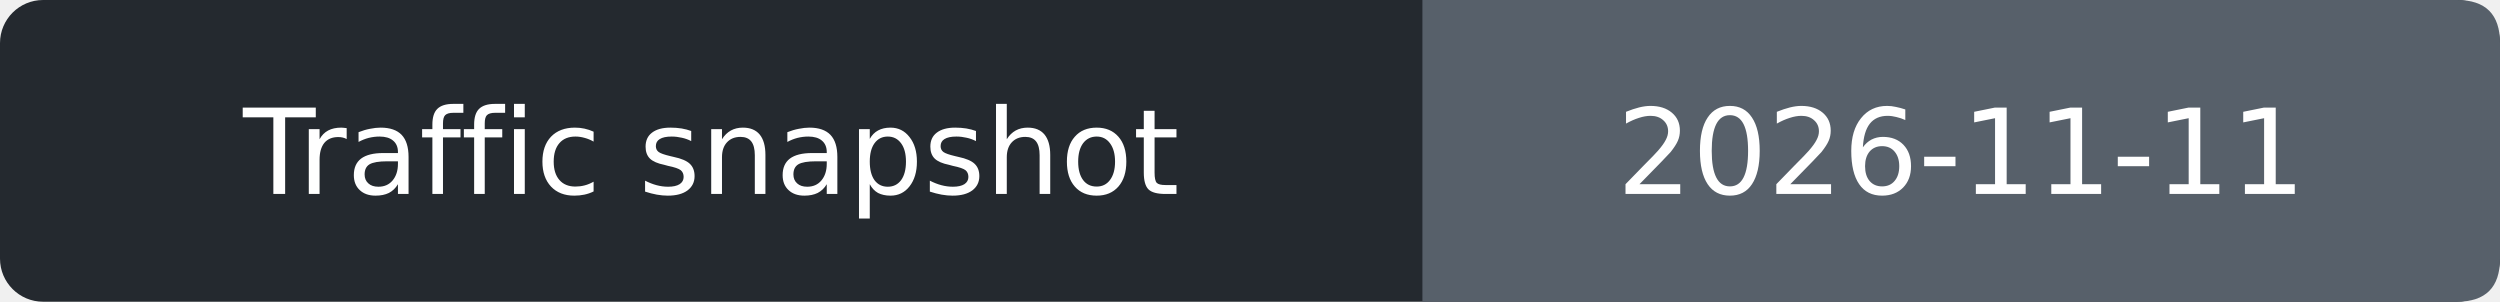
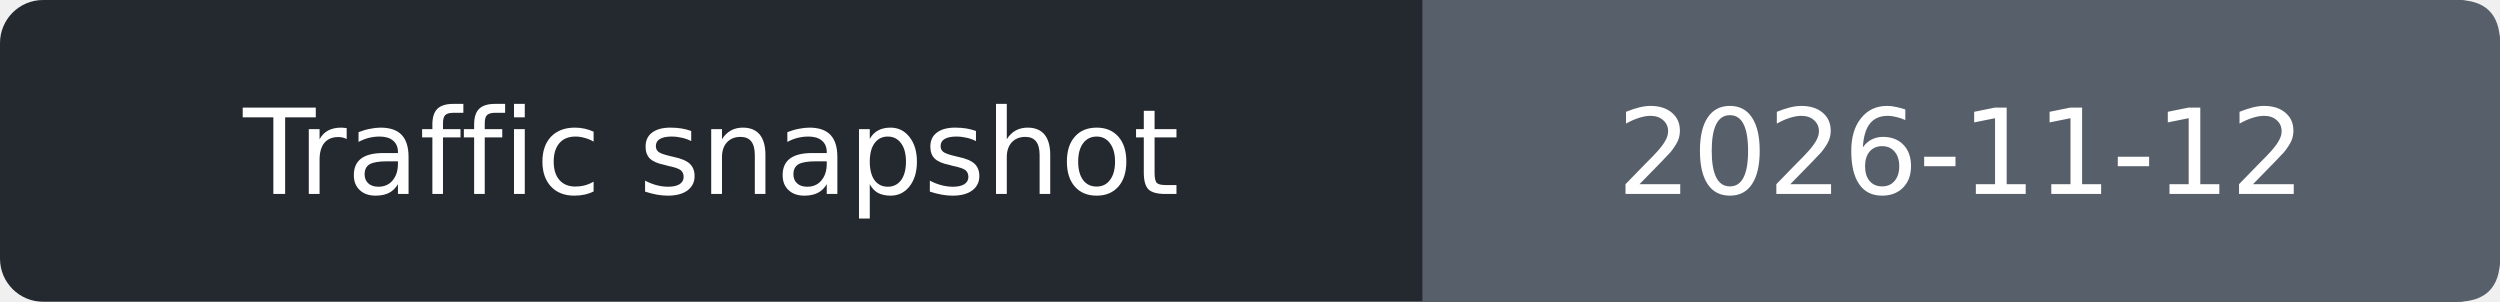
- <svg xmlns="http://www.w3.org/2000/svg" width="232" height="28" role="img" aria-label="Traffic snapshot: 2026-11-11">
+ <svg xmlns="http://www.w3.org/2000/svg" width="232" height="28" role="img" aria-label="Traffic snapshot: 2026-11-12">
  <rect width="232" height="28" rx="4" fill="#24292f" />
  <path d="M132 0h96q4 0 4 4v20q0 4-4 4h-96z" fill="#57606a" />
  <g fill="#fff" text-anchor="middle" font-family="Verdana,DejaVu Sans,sans-serif" font-size="11">
    <text x="66.0" y="18">Traffic snapshot</text>
-     <text x="182.0" y="18">2026-11-11</text>
+     <text x="182.0" y="18">2026-11-12</text>
  </g>
</svg>
